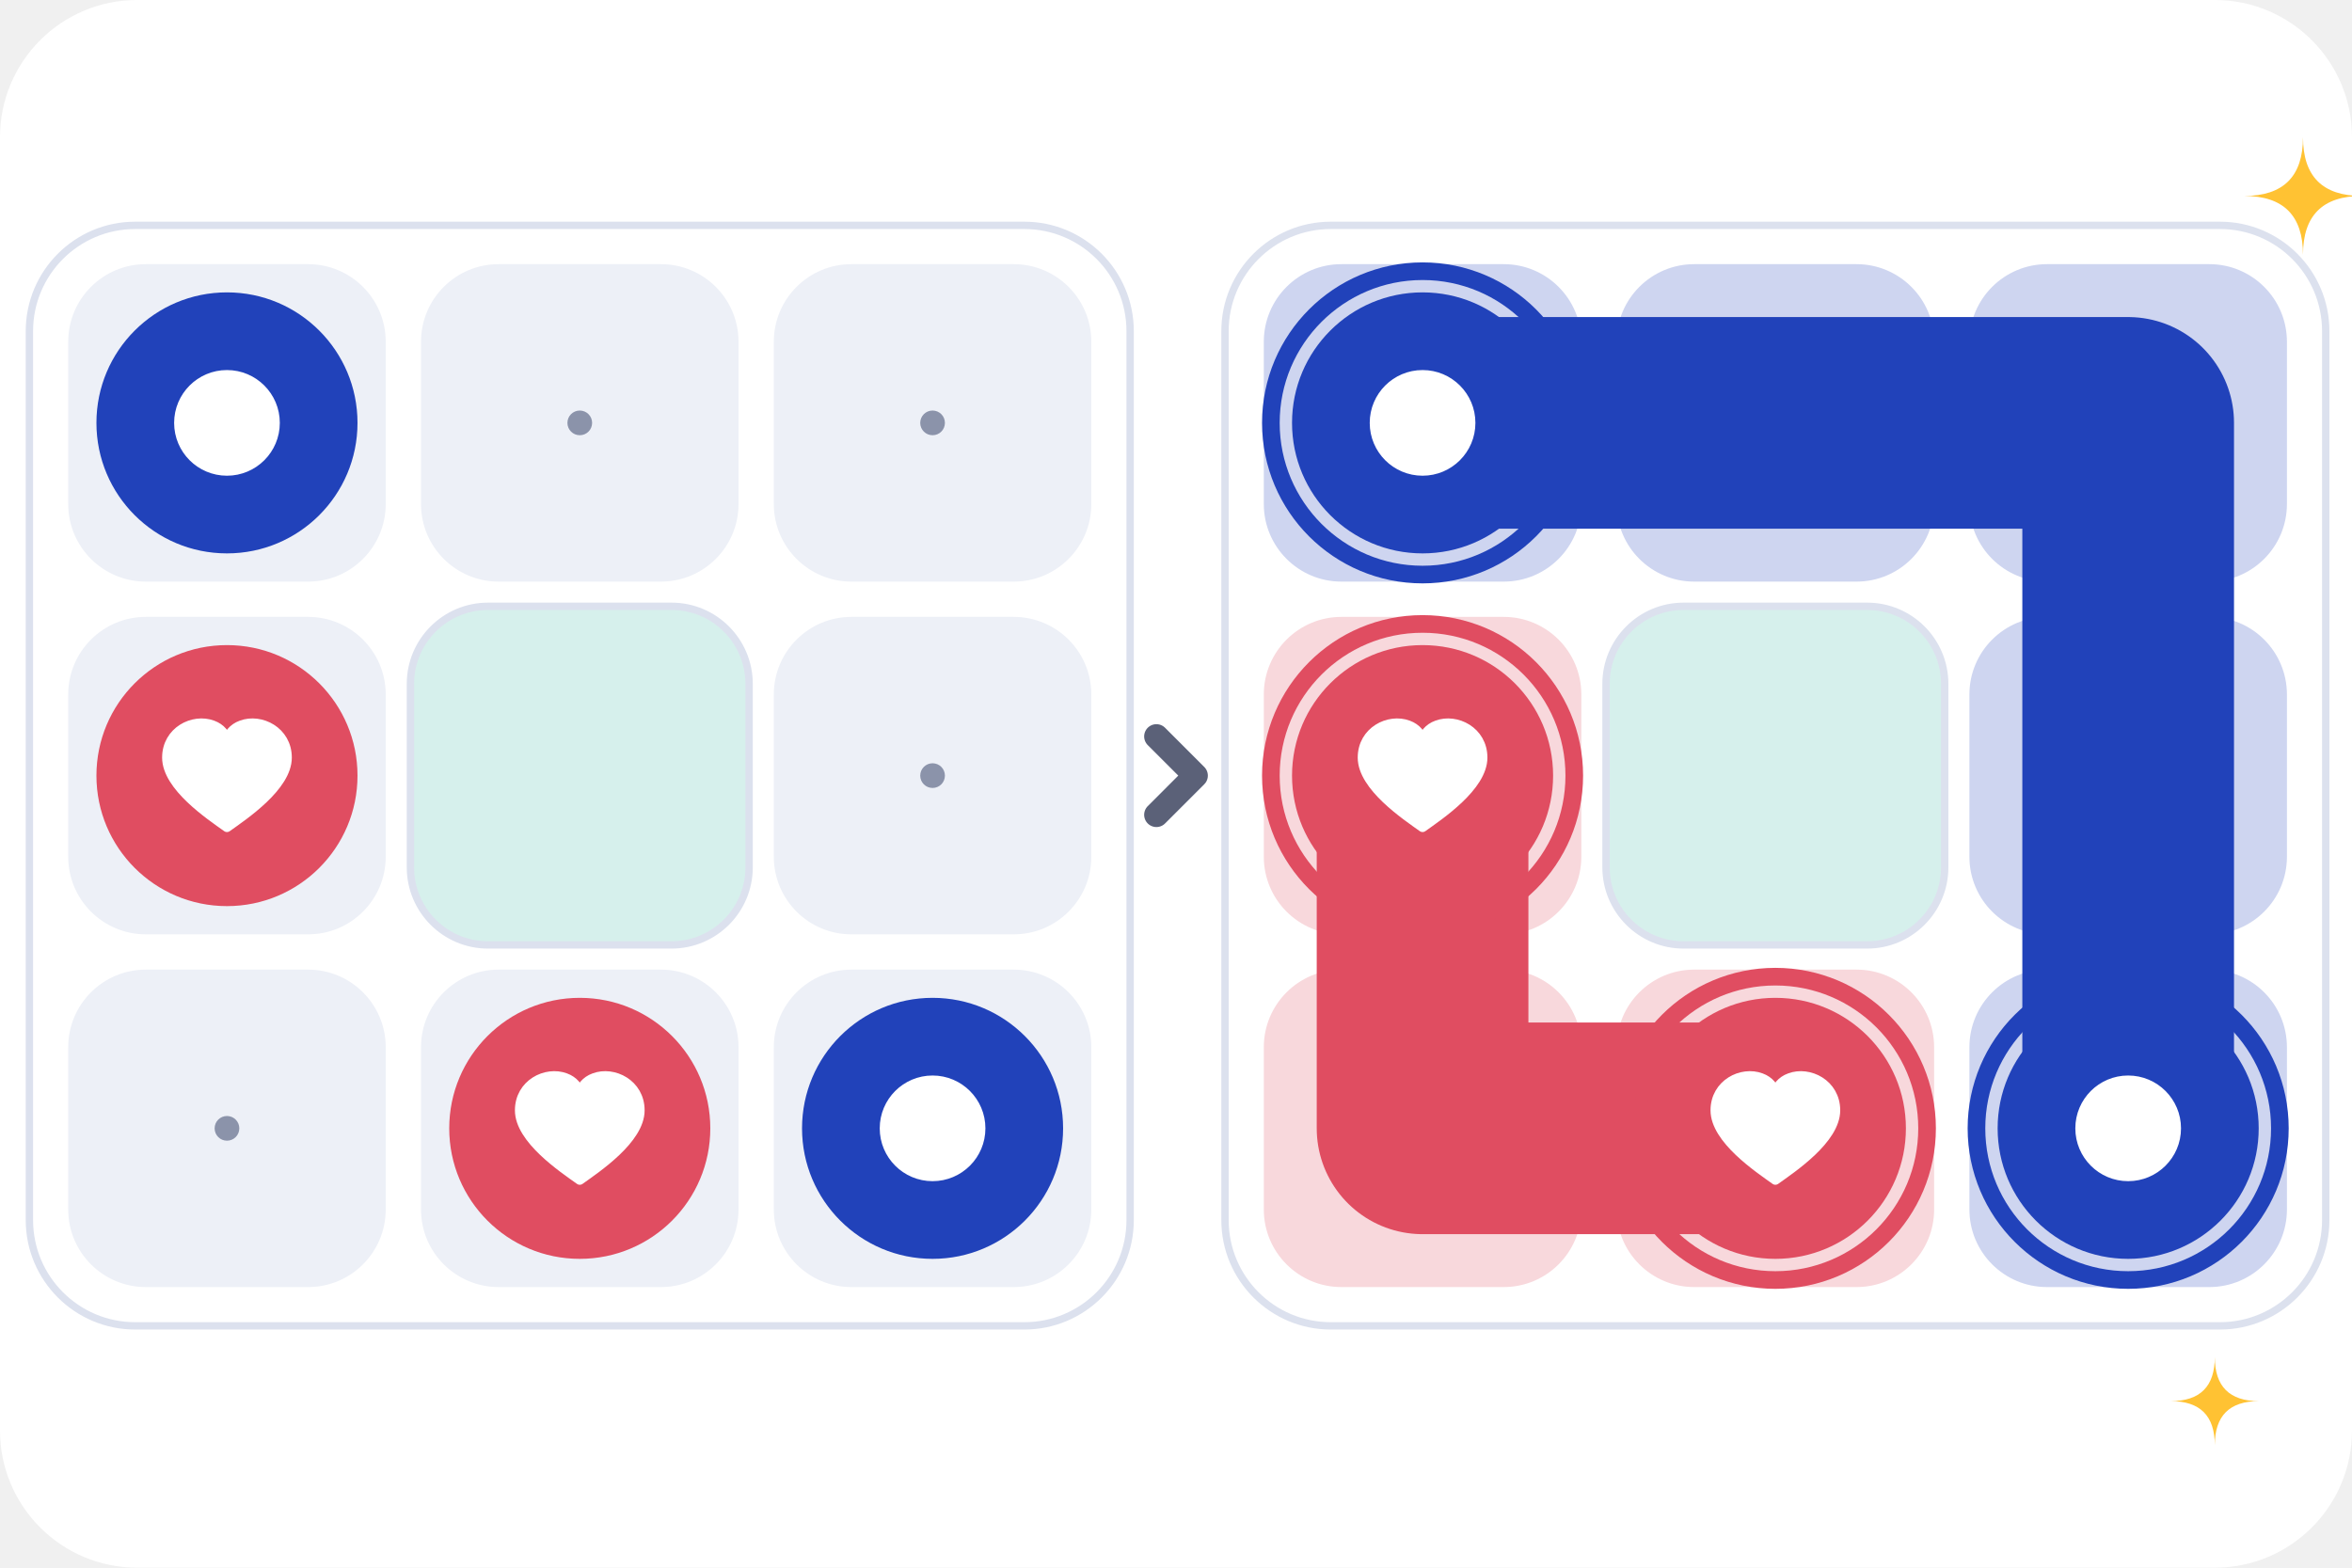
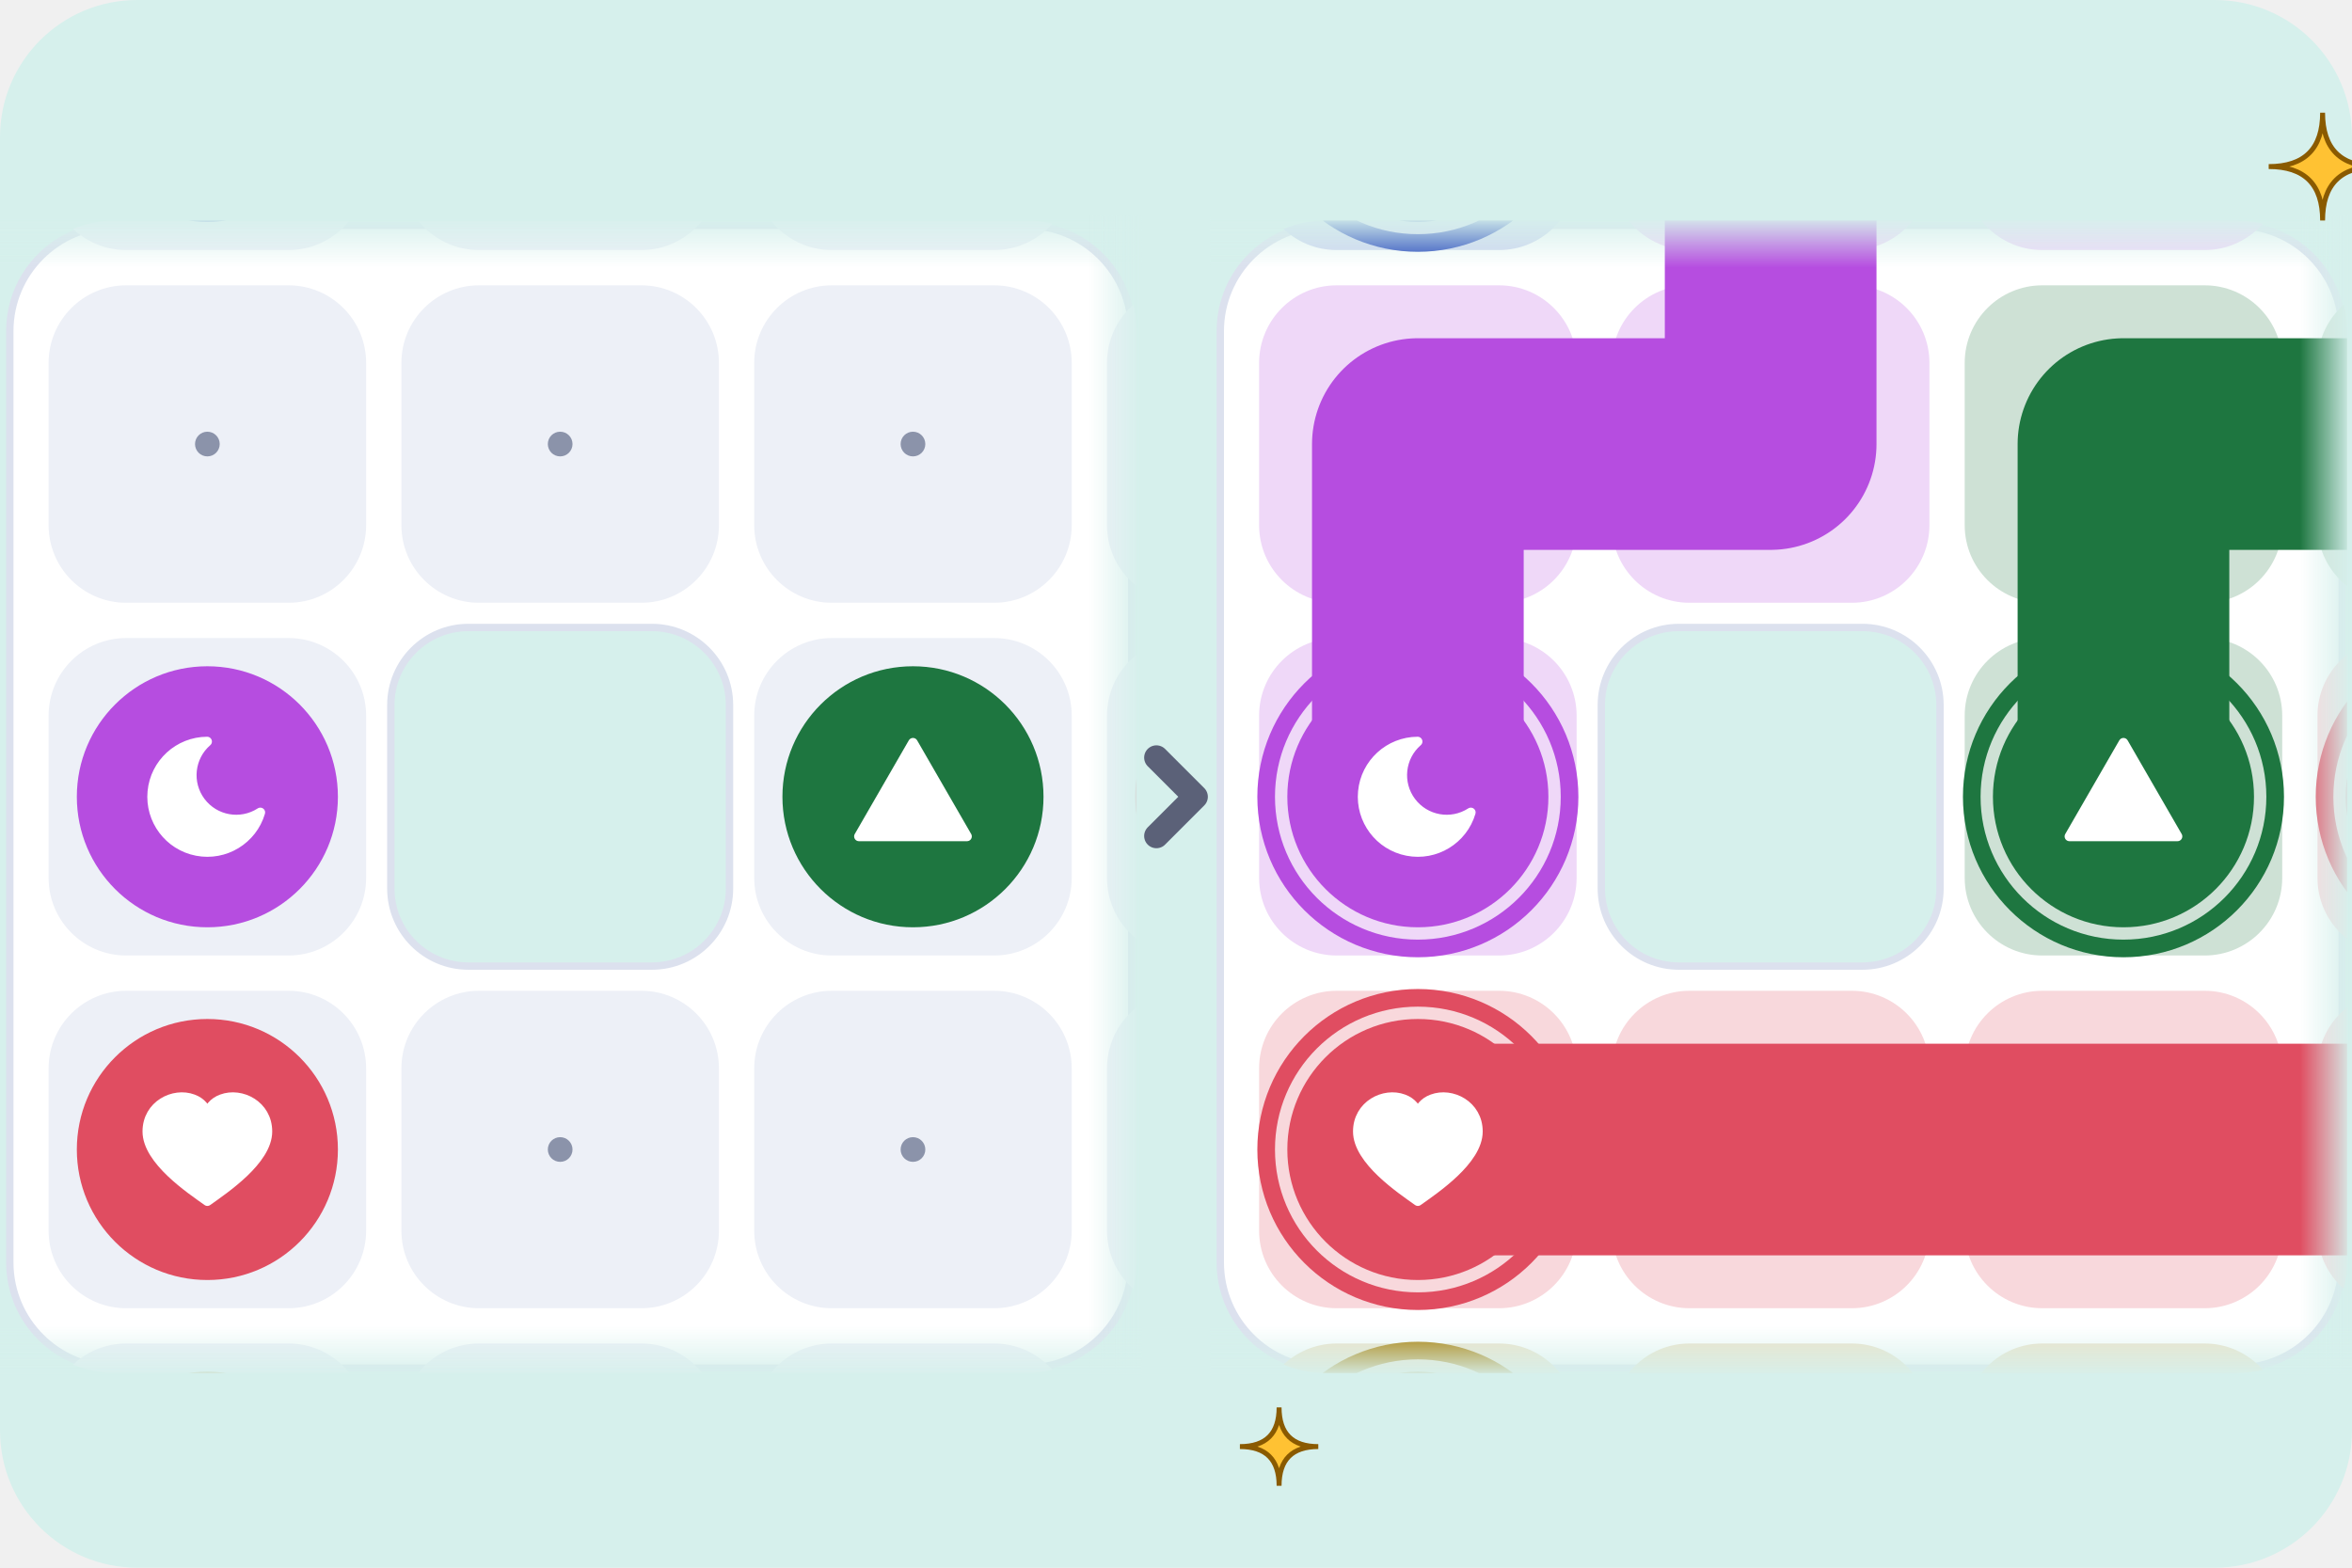
<svg xmlns="http://www.w3.org/2000/svg" width="480" height="320" viewBox="0 0 480 320">
-   <rect width="480" height="320" rx="28" fill="#FFFFFF" />
-   <rect x="6" y="46" width="224.64" height="224.64" rx="21.6" fill="#FFFFFF" stroke="#DCE1EE" stroke-width="1.5" />
-   <rect x="13.92" y="53.92" width="64.8" height="64.8" rx="15.84" fill="#EDF0F7" />
-   <circle cx="46.32" cy="86.32" r="2.52" fill="#8B93AA" />
-   <rect x="85.92" y="53.92" width="64.8" height="64.8" rx="15.84" fill="#EDF0F7" />
-   <circle cx="118.32" cy="86.32" r="2.52" fill="#8B93AA" />
-   <rect x="157.92" y="53.92" width="64.8" height="64.8" rx="15.84" fill="#EDF0F7" />
-   <circle cx="190.32" cy="86.32" r="2.52" fill="#8B93AA" />
-   <rect x="13.92" y="125.92" width="64.8" height="64.8" rx="15.84" fill="#EDF0F7" />
-   <circle cx="46.32" cy="158.32" r="2.52" fill="#8B93AA" />
-   <rect x="83.76" y="123.76" width="69.12" height="69.12" rx="15.84" fill="#D6F0EC" stroke="#DCE1EE" stroke-width="1.5" />
-   <rect x="157.92" y="125.92" width="64.8" height="64.8" rx="15.84" fill="#EDF0F7" />
-   <circle cx="190.32" cy="158.32" r="2.52" fill="#8B93AA" />
-   <rect x="13.92" y="197.92" width="64.8" height="64.8" rx="15.84" fill="#EDF0F7" />
-   <circle cx="46.32" cy="230.32" r="2.52" fill="#8B93AA" />
-   <rect x="85.92" y="197.92" width="64.8" height="64.8" rx="15.84" fill="#EDF0F7" />
-   <circle cx="118.32" cy="230.32" r="2.52" fill="#8B93AA" />
-   <rect x="157.92" y="197.92" width="64.8" height="64.8" rx="15.84" fill="#EDF0F7" />
-   <circle cx="190.32" cy="230.32" r="2.52" fill="#8B93AA" />
-   <circle cx="46.32" cy="158.32" r="26.64" fill="#E04D61" />
-   <path d="M0 0.86 C-0.28 0.66 -1 0.18 -1 -0.30 C-1 -0.74 -0.56 -0.96 -0.24 -0.84 C-0.10 -0.79 -0.02 -0.68 0 -0.58 C0.02 -0.68 0.10 -0.79 0.24 -0.84 C0.56 -0.96 1 -0.74 1 -0.30 C1 0.18 0.28 0.66 0 0.86 Z" transform="translate(46.32 158.32) scale(12.254)" fill="#FFFFFF" stroke="#FFFFFF" stroke-width="0.16" stroke-linejoin="round" />
-   <circle cx="118.32" cy="230.32" r="26.64" fill="#E04D61" />
-   <path d="M0 0.86 C-0.28 0.66 -1 0.18 -1 -0.30 C-1 -0.74 -0.56 -0.96 -0.24 -0.84 C-0.10 -0.79 -0.02 -0.68 0 -0.58 C0.02 -0.68 0.10 -0.79 0.24 -0.84 C0.56 -0.96 1 -0.74 1 -0.30 C1 0.18 0.28 0.66 0 0.86 Z" transform="translate(118.32 230.32) scale(12.254)" fill="#FFFFFF" stroke="#FFFFFF" stroke-width="0.16" stroke-linejoin="round" />
-   <circle cx="46.32" cy="86.32" r="26.64" fill="#2142BA" />
-   <path d="M0 -0.80 A0.80 0.80 0 1 1 0 0.80 A0.80 0.80 0 1 1 0 -0.80 Z" transform="translate(46.32 86.32) scale(12.254)" fill="#FFFFFF" stroke="#FFFFFF" stroke-width="0.16" stroke-linejoin="round" />
-   <circle cx="190.32" cy="230.32" r="26.64" fill="#2142BA" />
-   <path d="M0 -0.80 A0.80 0.80 0 1 1 0 0.80 A0.80 0.80 0 1 1 0 -0.80 Z" transform="translate(190.32 230.32) scale(12.254)" fill="#FFFFFF" stroke="#FFFFFF" stroke-width="0.16" stroke-linejoin="round" />
-   <rect x="250" y="46" width="224.64" height="224.64" rx="21.6" fill="#FFFFFF" stroke="#DCE1EE" stroke-width="1.5" />
-   <rect x="257.92" y="53.92" width="64.8" height="64.8" rx="15.84" fill="#CED5F0" />
-   <rect x="329.92" y="53.92" width="64.8" height="64.8" rx="15.84" fill="#CED5F0" />
-   <rect x="401.92" y="53.92" width="64.8" height="64.8" rx="15.84" fill="#CED5F0" />
-   <rect x="257.92" y="125.92" width="64.8" height="64.8" rx="15.84" fill="#F8D8DC" />
-   <rect x="327.76" y="123.76" width="69.12" height="69.12" rx="15.84" fill="#D6F0EC" stroke="#DCE1EE" stroke-width="1.5" />
-   <rect x="401.92" y="125.92" width="64.8" height="64.8" rx="15.84" fill="#CED5F0" />
-   <rect x="257.92" y="197.92" width="64.8" height="64.8" rx="15.84" fill="#F8D8DC" />
-   <rect x="329.92" y="197.92" width="64.8" height="64.8" rx="15.84" fill="#F8D8DC" />
-   <rect x="401.92" y="197.92" width="64.8" height="64.8" rx="15.84" fill="#CED5F0" />
-   <polyline points="290.32,158.32 290.32,230.32 362.32,230.32" fill="none" stroke="#E04D61" stroke-width="43.2" stroke-linecap="round" stroke-linejoin="round" />
-   <polyline points="290.32,86.32 362.32,86.32 434.32,86.32 434.32,158.32 434.32,230.32" fill="none" stroke="#2142BA" stroke-width="43.2" stroke-linecap="round" stroke-linejoin="round" />
-   <circle cx="290.32" cy="158.32" r="30.96" fill="none" stroke="#E04D61" stroke-width="3.6" />
-   <circle cx="290.32" cy="158.32" r="26.64" fill="#E04D61" />
-   <path d="M0 0.86 C-0.28 0.66 -1 0.18 -1 -0.30 C-1 -0.74 -0.56 -0.96 -0.24 -0.84 C-0.10 -0.79 -0.02 -0.68 0 -0.58 C0.02 -0.68 0.10 -0.79 0.24 -0.84 C0.56 -0.96 1 -0.74 1 -0.30 C1 0.18 0.28 0.66 0 0.86 Z" transform="translate(290.32 158.32) scale(12.254)" fill="#FFFFFF" stroke="#FFFFFF" stroke-width="0.16" stroke-linejoin="round" />
-   <circle cx="362.32" cy="230.32" r="30.96" fill="none" stroke="#E04D61" stroke-width="3.6" />
-   <circle cx="362.32" cy="230.32" r="26.64" fill="#E04D61" />
-   <path d="M0 0.86 C-0.28 0.66 -1 0.18 -1 -0.30 C-1 -0.74 -0.56 -0.96 -0.24 -0.84 C-0.10 -0.79 -0.02 -0.68 0 -0.58 C0.02 -0.68 0.10 -0.79 0.24 -0.84 C0.56 -0.96 1 -0.74 1 -0.30 C1 0.18 0.28 0.66 0 0.86 Z" transform="translate(362.32 230.32) scale(12.254)" fill="#FFFFFF" stroke="#FFFFFF" stroke-width="0.16" stroke-linejoin="round" />
-   <circle cx="290.32" cy="86.32" r="30.96" fill="none" stroke="#2142BA" stroke-width="3.6" />
-   <circle cx="290.32" cy="86.32" r="26.64" fill="#2142BA" />
-   <path d="M0 -0.80 A0.80 0.80 0 1 1 0 0.80 A0.80 0.80 0 1 1 0 -0.80 Z" transform="translate(290.32 86.32) scale(12.254)" fill="#FFFFFF" stroke="#FFFFFF" stroke-width="0.16" stroke-linejoin="round" />
-   <circle cx="434.32" cy="230.32" r="30.96" fill="none" stroke="#2142BA" stroke-width="3.6" />
-   <circle cx="434.32" cy="230.32" r="26.64" fill="#2142BA" />
-   <path d="M0 -0.80 A0.80 0.80 0 1 1 0 0.80 A0.80 0.80 0 1 1 0 -0.80 Z" transform="translate(434.32 230.32) scale(12.254)" fill="#FFFFFF" stroke="#FFFFFF" stroke-width="0.16" stroke-linejoin="round" />
-   <path d="M236 150.32 L244 158.32 L236 166.32" fill="none" stroke="#5B6178" stroke-width="5" stroke-linecap="round" stroke-linejoin="round" />
-   <path d="M470 28 Q470 40 482 40 Q470 40 470 52 Q470 40 458 40 Q470 40 470 28 Z" fill="#FFC233" />
-   <path d="M452 277 Q452 286 461 286 Q452 286 452 295 Q452 286 443 286 Q452 286 452 277 Z" fill="#FFC233" />
+   <rect width="480" height="320" rx="28" fill="#D6F0EC" />
+   <clipPath id="hlc">
+     <rect x="1" y="45" width="230.96" height="235.28" rx="22.6" />
+   </clipPath>
+   <rect x="2" y="46" width="228.96" height="233.28" rx="21.6" fill="#FFFFFF" stroke="#DCE1EE" stroke-width="1.5" />
+   <g clip-path="url(#hlc)">
+     <rect x="9.92" y="-13.76" width="64.8" height="64.8" rx="15.84" fill="#EDF0F7" />
+     <circle cx="42.32" cy="18.64" r="2.52" fill="#8B93AA" />
+     <rect x="81.92" y="-13.76" width="64.8" height="64.8" rx="15.84" fill="#EDF0F7" />
+     <circle cx="114.32" cy="18.64" r="2.52" fill="#8B93AA" />
+     <rect x="153.92" y="-13.76" width="64.8" height="64.8" rx="15.84" fill="#EDF0F7" />
+     <circle cx="186.32" cy="18.64" r="2.52" fill="#8B93AA" />
+     <rect x="225.92" y="-13.76" width="64.8" height="64.8" rx="15.84" fill="#EDF0F7" />
+     <circle cx="258.32" cy="18.64" r="2.52" fill="#8B93AA" />
+     <rect x="9.92" y="58.24" width="64.8" height="64.8" rx="15.84" fill="#EDF0F7" />
+     <circle cx="42.32" cy="90.64" r="2.52" fill="#8B93AA" />
+     <rect x="81.92" y="58.24" width="64.8" height="64.8" rx="15.84" fill="#EDF0F7" />
+     <circle cx="114.32" cy="90.64" r="2.52" fill="#8B93AA" />
+     <rect x="153.92" y="58.24" width="64.8" height="64.8" rx="15.84" fill="#EDF0F7" />
+     <circle cx="186.32" cy="90.64" r="2.52" fill="#8B93AA" />
+     <rect x="225.92" y="58.24" width="64.8" height="64.8" rx="15.84" fill="#EDF0F7" />
+     <circle cx="258.32" cy="90.64" r="2.52" fill="#8B93AA" />
+     <rect x="9.92" y="130.24" width="64.8" height="64.8" rx="15.84" fill="#EDF0F7" />
+     <circle cx="42.32" cy="162.64" r="2.52" fill="#8B93AA" />
+     <rect x="79.76" y="128.08" width="69.12" height="69.12" rx="15.84" fill="#D6F0EC" stroke="#DCE1EE" stroke-width="1.5" />
+     <rect x="153.92" y="130.24" width="64.8" height="64.8" rx="15.84" fill="#EDF0F7" />
+     <circle cx="186.32" cy="162.64" r="2.52" fill="#8B93AA" />
+     <rect x="225.92" y="130.24" width="64.8" height="64.8" rx="15.84" fill="#EDF0F7" />
+     <circle cx="258.32" cy="162.64" r="2.52" fill="#8B93AA" />
+     <rect x="9.92" y="202.24" width="64.8" height="64.8" rx="15.84" fill="#EDF0F7" />
+     <circle cx="42.32" cy="234.64" r="2.52" fill="#8B93AA" />
+     <rect x="81.92" y="202.24" width="64.8" height="64.8" rx="15.84" fill="#EDF0F7" />
+     <circle cx="114.32" cy="234.64" r="2.52" fill="#8B93AA" />
+     <rect x="153.92" y="202.24" width="64.8" height="64.8" rx="15.84" fill="#EDF0F7" />
+     <circle cx="186.32" cy="234.64" r="2.52" fill="#8B93AA" />
+     <rect x="225.92" y="202.24" width="64.8" height="64.8" rx="15.84" fill="#EDF0F7" />
+     <circle cx="258.32" cy="234.64" r="2.52" fill="#8B93AA" />
+     <rect x="9.92" y="274.24" width="64.8" height="64.8" rx="15.84" fill="#EDF0F7" />
+     <circle cx="42.32" cy="306.64" r="2.52" fill="#8B93AA" />
+     <rect x="81.92" y="274.24" width="64.8" height="64.8" rx="15.84" fill="#EDF0F7" />
+     <circle cx="114.32" cy="306.64" r="2.52" fill="#8B93AA" />
+     <rect x="153.92" y="274.24" width="64.8" height="64.8" rx="15.84" fill="#EDF0F7" />
+     <circle cx="186.32" cy="306.64" r="2.52" fill="#8B93AA" />
+     <rect x="225.92" y="274.24" width="64.8" height="64.8" rx="15.84" fill="#EDF0F7" />
+     <circle cx="258.32" cy="306.64" r="2.52" fill="#8B93AA" />
+     <circle cx="42.32" cy="234.64" r="26.64" fill="#E04D61" />
+     <path d="M0 0.86 C-0.28 0.66 -1 0.18 -1 -0.30 C-1 -0.74 -0.56 -0.96 -0.24 -0.84 C-0.10 -0.79 -0.02 -0.68 0 -0.58 C0.02 -0.68 0.10 -0.79 0.24 -0.84 C0.56 -0.96 1 -0.74 1 -0.30 C1 0.18 0.28 0.66 0 0.86 Z" transform="translate(42.32 234.64) scale(12.254)" fill="#FFFFFF" stroke="#FFFFFF" stroke-width="0.16" stroke-linejoin="round" />
+     <circle cx="258.32" cy="162.64" r="26.64" fill="#E04D61" />
+     <path d="M0 0.86 C-0.28 0.66 -1 0.18 -1 -0.30 C-1 -0.74 -0.56 -0.96 -0.24 -0.84 C-0.10 -0.79 -0.02 -0.68 0 -0.58 C0.02 -0.68 0.10 -0.79 0.24 -0.84 C0.56 -0.96 1 -0.74 1 -0.30 C1 0.18 0.28 0.66 0 0.86 Z" transform="translate(258.32 162.64) scale(12.254)" fill="#FFFFFF" stroke="#FFFFFF" stroke-width="0.16" stroke-linejoin="round" />
+     <circle cx="42.32" cy="18.64" r="26.64" fill="#2142BA" />
+     <path d="M0 -0.80 A0.80 0.80 0 1 1 0 0.80 A0.80 0.80 0 1 1 0 -0.80 Z" transform="translate(42.32 18.64) scale(12.254)" fill="#FFFFFF" stroke="#FFFFFF" stroke-width="0.16" stroke-linejoin="round" />
+     <circle cx="42.32" cy="306.64" r="26.64" fill="#A87B00" />
+     <path d="M0 -0.94 L0.27 -0.312 L0.951 -0.249 L0.437 0.202 L0.588 0.869 L0 0.52 L-0.588 0.869 L-0.437 0.202 L-0.951 -0.249 L-0.27 -0.312 Z" transform="translate(42.32 306.64) scale(12.254)" fill="#FFFFFF" stroke="#FFFFFF" stroke-width="0.16" stroke-linejoin="round" />
+     <circle cx="186.32" cy="162.64" r="26.64" fill="#1E7640" />
+     <path d="M0 -0.90 L0.90 0.66 L-0.90 0.66 Z" transform="translate(186.32 162.64) scale(12.254)" fill="#FFFFFF" stroke="#FFFFFF" stroke-width="0.16" stroke-linejoin="round" />
+     <circle cx="258.32" cy="18.64" r="26.64" fill="#1E7640" />
+     <path d="M0 -0.90 L0.90 0.66 L-0.90 0.66 Z" transform="translate(258.32 18.64) scale(12.254)" fill="#FFFFFF" stroke="#FFFFFF" stroke-width="0.16" stroke-linejoin="round" />
+     <circle cx="42.32" cy="162.64" r="26.64" fill="#B64DE0" />
+     <path d="M0.882 0.261 A0.92 0.92 0 1 1 -0.004 -0.92 A0.74 0.74 0 0 0 0.882 0.261 Z" transform="translate(42.32 162.64) scale(12.254)" fill="#FFFFFF" stroke="#FFFFFF" stroke-width="0.16" stroke-linejoin="round" />
+   </g>
+   <linearGradient id="hlft" x1="0" y1="1" x2="0" y2="0">
+     <stop offset="0" stop-color="#D6F0EC" stop-opacity="0" />
+     <stop offset="1" stop-color="#D6F0EC" />
+   </linearGradient>
+   <rect x="0" y="44" width="232.96" height="10.64" fill="url(#hlft)" />
+   <linearGradient id="hlfr" x1="0" y1="0" x2="1" y2="0">
+     <stop offset="0" stop-color="#D6F0EC" stop-opacity="0" />
+     <stop offset="1" stop-color="#D6F0EC" />
+   </linearGradient>
+   <rect x="222.32" y="44" width="10.64" height="237.28" fill="url(#hlfr)" />
+   <linearGradient id="hlfb" x1="0" y1="0" x2="0" y2="1">
+     <stop offset="0" stop-color="#D6F0EC" stop-opacity="0" />
+     <stop offset="1" stop-color="#D6F0EC" />
+   </linearGradient>
+   <rect x="0" y="270.64" width="232.96" height="10.64" fill="url(#hlfb)" />
+   <clipPath id="hrc">
+     <rect x="248.04" y="45" width="230.96" height="235.28" rx="22.6" />
+   </clipPath>
+   <rect x="249.04" y="46" width="228.96" height="233.28" rx="21.6" fill="#FFFFFF" stroke="#DCE1EE" stroke-width="1.5" />
+   <g clip-path="url(#hrc)">
+     <rect x="256.96" y="-13.76" width="64.8" height="64.8" rx="15.84" fill="#CED5F0" />
+     <rect x="328.96" y="-13.76" width="64.8" height="64.8" rx="15.84" fill="#EFD8F8" />
+     <rect x="400.96" y="-13.76" width="64.8" height="64.8" rx="15.84" fill="#EFD8F8" />
+     <rect x="472.96" y="-13.76" width="64.8" height="64.8" rx="15.84" fill="#CEE1D5" />
+     <rect x="256.96" y="58.24" width="64.8" height="64.8" rx="15.84" fill="#EFD8F8" />
+     <rect x="328.96" y="58.24" width="64.8" height="64.8" rx="15.84" fill="#EFD8F8" />
+     <rect x="400.96" y="58.24" width="64.8" height="64.8" rx="15.84" fill="#CEE1D5" />
+     <rect x="472.96" y="58.24" width="64.8" height="64.8" rx="15.84" fill="#CEE1D5" />
+     <rect x="256.96" y="130.24" width="64.8" height="64.8" rx="15.84" fill="#EFD8F8" />
+     <rect x="326.8" y="128.08" width="69.12" height="69.12" rx="15.84" fill="#D6F0EC" stroke="#DCE1EE" stroke-width="1.5" />
+     <rect x="400.96" y="130.24" width="64.8" height="64.8" rx="15.84" fill="#CEE1D5" />
+     <rect x="472.96" y="130.24" width="64.8" height="64.8" rx="15.84" fill="#F8D8DC" />
+     <rect x="256.96" y="202.24" width="64.8" height="64.8" rx="15.84" fill="#F8D8DC" />
+     <rect x="328.96" y="202.24" width="64.8" height="64.8" rx="15.84" fill="#F8D8DC" />
+     <rect x="400.96" y="202.24" width="64.8" height="64.8" rx="15.84" fill="#F8D8DC" />
+     <rect x="472.96" y="202.24" width="64.8" height="64.8" rx="15.84" fill="#F8D8DC" />
+     <rect x="256.96" y="274.24" width="64.8" height="64.8" rx="15.84" fill="#ECE2C7" />
+     <rect x="328.96" y="274.24" width="64.8" height="64.8" rx="15.84" fill="#ECE2C7" />
+     <rect x="400.96" y="274.24" width="64.8" height="64.8" rx="15.84" fill="#ECE2C7" />
+     <rect x="472.96" y="274.24" width="64.8" height="64.8" rx="15.84" fill="#ECE2C7" />
+     <polyline points="289.36,234.64 361.36,234.64 433.36,234.64 505.36,234.64 505.36,162.64" fill="none" stroke="#E04D61" stroke-width="43.2" stroke-linecap="round" stroke-linejoin="round" />
+     <polyline points="361.36,-53.36 289.36,-53.36 289.36,18.64" fill="none" stroke="#2142BA" stroke-width="43.2" stroke-linecap="round" stroke-linejoin="round" />
+     <polyline points="577.36,162.64 577.36,234.64 577.36,306.64 505.36,306.64 433.36,306.64 361.36,306.64 289.36,306.64" fill="none" stroke="#A87B00" stroke-width="43.2" stroke-linecap="round" stroke-linejoin="round" />
+     <polyline points="433.36,162.64 433.36,90.64 505.36,90.64 505.36,18.64" fill="none" stroke="#1E7640" stroke-width="43.2" stroke-linecap="round" stroke-linejoin="round" />
+     <polyline points="577.36,18.64 577.36,-53.36 505.36,-53.36 433.36,-53.36 433.36,18.64 361.36,18.64 361.36,90.64 289.36,90.64 289.36,162.64" fill="none" stroke="#B64DE0" stroke-width="43.2" stroke-linecap="round" stroke-linejoin="round" />
+     <circle cx="289.36" cy="234.64" r="30.96" fill="none" stroke="#E04D61" stroke-width="3.6" />
+     <circle cx="289.36" cy="234.64" r="26.64" fill="#E04D61" />
+     <path d="M0 0.86 C-0.28 0.66 -1 0.18 -1 -0.30 C-1 -0.74 -0.56 -0.96 -0.24 -0.84 C-0.10 -0.79 -0.02 -0.68 0 -0.58 C0.02 -0.68 0.10 -0.79 0.24 -0.84 C0.56 -0.96 1 -0.74 1 -0.30 C1 0.18 0.28 0.66 0 0.86 Z" transform="translate(289.36 234.64) scale(12.254)" fill="#FFFFFF" stroke="#FFFFFF" stroke-width="0.16" stroke-linejoin="round" />
+     <circle cx="505.36" cy="162.64" r="30.96" fill="none" stroke="#E04D61" stroke-width="3.6" />
+     <circle cx="505.36" cy="162.64" r="26.64" fill="#E04D61" />
+     <path d="M0 0.86 C-0.28 0.66 -1 0.18 -1 -0.30 C-1 -0.74 -0.56 -0.96 -0.24 -0.84 C-0.10 -0.79 -0.02 -0.68 0 -0.58 C0.02 -0.68 0.10 -0.79 0.24 -0.84 C0.56 -0.96 1 -0.74 1 -0.30 C1 0.18 0.28 0.66 0 0.86 Z" transform="translate(505.36 162.64) scale(12.254)" fill="#FFFFFF" stroke="#FFFFFF" stroke-width="0.16" stroke-linejoin="round" />
+     <circle cx="289.36" cy="18.64" r="30.96" fill="none" stroke="#2142BA" stroke-width="3.6" />
+     <circle cx="289.36" cy="18.64" r="26.64" fill="#2142BA" />
+     <path d="M0 -0.80 A0.80 0.80 0 1 1 0 0.80 A0.80 0.80 0 1 1 0 -0.80 Z" transform="translate(289.36 18.64) scale(12.254)" fill="#FFFFFF" stroke="#FFFFFF" stroke-width="0.16" stroke-linejoin="round" />
+     <circle cx="289.36" cy="306.64" r="30.96" fill="none" stroke="#A87B00" stroke-width="3.6" />
+     <circle cx="289.36" cy="306.64" r="26.64" fill="#A87B00" />
+     <path d="M0 -0.94 L0.27 -0.312 L0.951 -0.249 L0.437 0.202 L0.588 0.869 L0 0.52 L-0.588 0.869 L-0.437 0.202 L-0.951 -0.249 L-0.27 -0.312 Z" transform="translate(289.36 306.64) scale(12.254)" fill="#FFFFFF" stroke="#FFFFFF" stroke-width="0.16" stroke-linejoin="round" />
+     <circle cx="433.36" cy="162.64" r="30.96" fill="none" stroke="#1E7640" stroke-width="3.6" />
+     <circle cx="433.36" cy="162.64" r="26.64" fill="#1E7640" />
+     <path d="M0 -0.90 L0.90 0.66 L-0.90 0.66 Z" transform="translate(433.36 162.64) scale(12.254)" fill="#FFFFFF" stroke="#FFFFFF" stroke-width="0.16" stroke-linejoin="round" />
+     <circle cx="505.36" cy="18.64" r="30.96" fill="none" stroke="#1E7640" stroke-width="3.6" />
+     <circle cx="505.36" cy="18.64" r="26.64" fill="#1E7640" />
+     <path d="M0 -0.90 L0.90 0.66 L-0.90 0.66 Z" transform="translate(505.36 18.64) scale(12.254)" fill="#FFFFFF" stroke="#FFFFFF" stroke-width="0.16" stroke-linejoin="round" />
+     <circle cx="289.36" cy="162.64" r="30.96" fill="none" stroke="#B64DE0" stroke-width="3.6" />
+     <circle cx="289.36" cy="162.64" r="26.64" fill="#B64DE0" />
+     <path d="M0.882 0.261 A0.92 0.92 0 1 1 -0.004 -0.92 A0.74 0.74 0 0 0 0.882 0.261 Z" transform="translate(289.36 162.64) scale(12.254)" fill="#FFFFFF" stroke="#FFFFFF" stroke-width="0.16" stroke-linejoin="round" />
+   </g>
+   <linearGradient id="hrft" x1="0" y1="1" x2="0" y2="0">
+     <stop offset="0" stop-color="#D6F0EC" stop-opacity="0" />
+     <stop offset="1" stop-color="#D6F0EC" />
+   </linearGradient>
+   <rect x="247.04" y="44" width="232.96" height="10.64" fill="url(#hrft)" />
+   <linearGradient id="hrfr" x1="0" y1="0" x2="1" y2="0">
+     <stop offset="0" stop-color="#D6F0EC" stop-opacity="0" />
+     <stop offset="1" stop-color="#D6F0EC" />
+   </linearGradient>
+   <rect x="469.36" y="44" width="10.64" height="237.28" fill="url(#hrfr)" />
+   <linearGradient id="hrfb" x1="0" y1="0" x2="0" y2="1">
+     <stop offset="0" stop-color="#D6F0EC" stop-opacity="0" />
+     <stop offset="1" stop-color="#D6F0EC" />
+   </linearGradient>
+   <rect x="247.04" y="270.64" width="232.96" height="10.64" fill="url(#hrfb)" />
+   <path d="M236 154.64 L244 162.64 L236 170.64" fill="none" stroke="#5B6178" stroke-width="5" stroke-linecap="round" stroke-linejoin="round" />
+   <path d="M474 23 Q474 34 485 34 Q474 34 474 45 Q474 34 463 34 Q474 34 474 23 Z" fill="#FFC233" stroke="#8A5A00" stroke-width="1" />
+   <path d="M261.04 287.28 Q261.04 295.28 269.04 295.28 Q261.04 295.28 261.04 303.28 Q261.04 295.28 253.04 295.28 Q261.04 295.28 261.04 287.28 Z" fill="#FFC233" stroke="#8A5A00" stroke-width="1" />
</svg>
